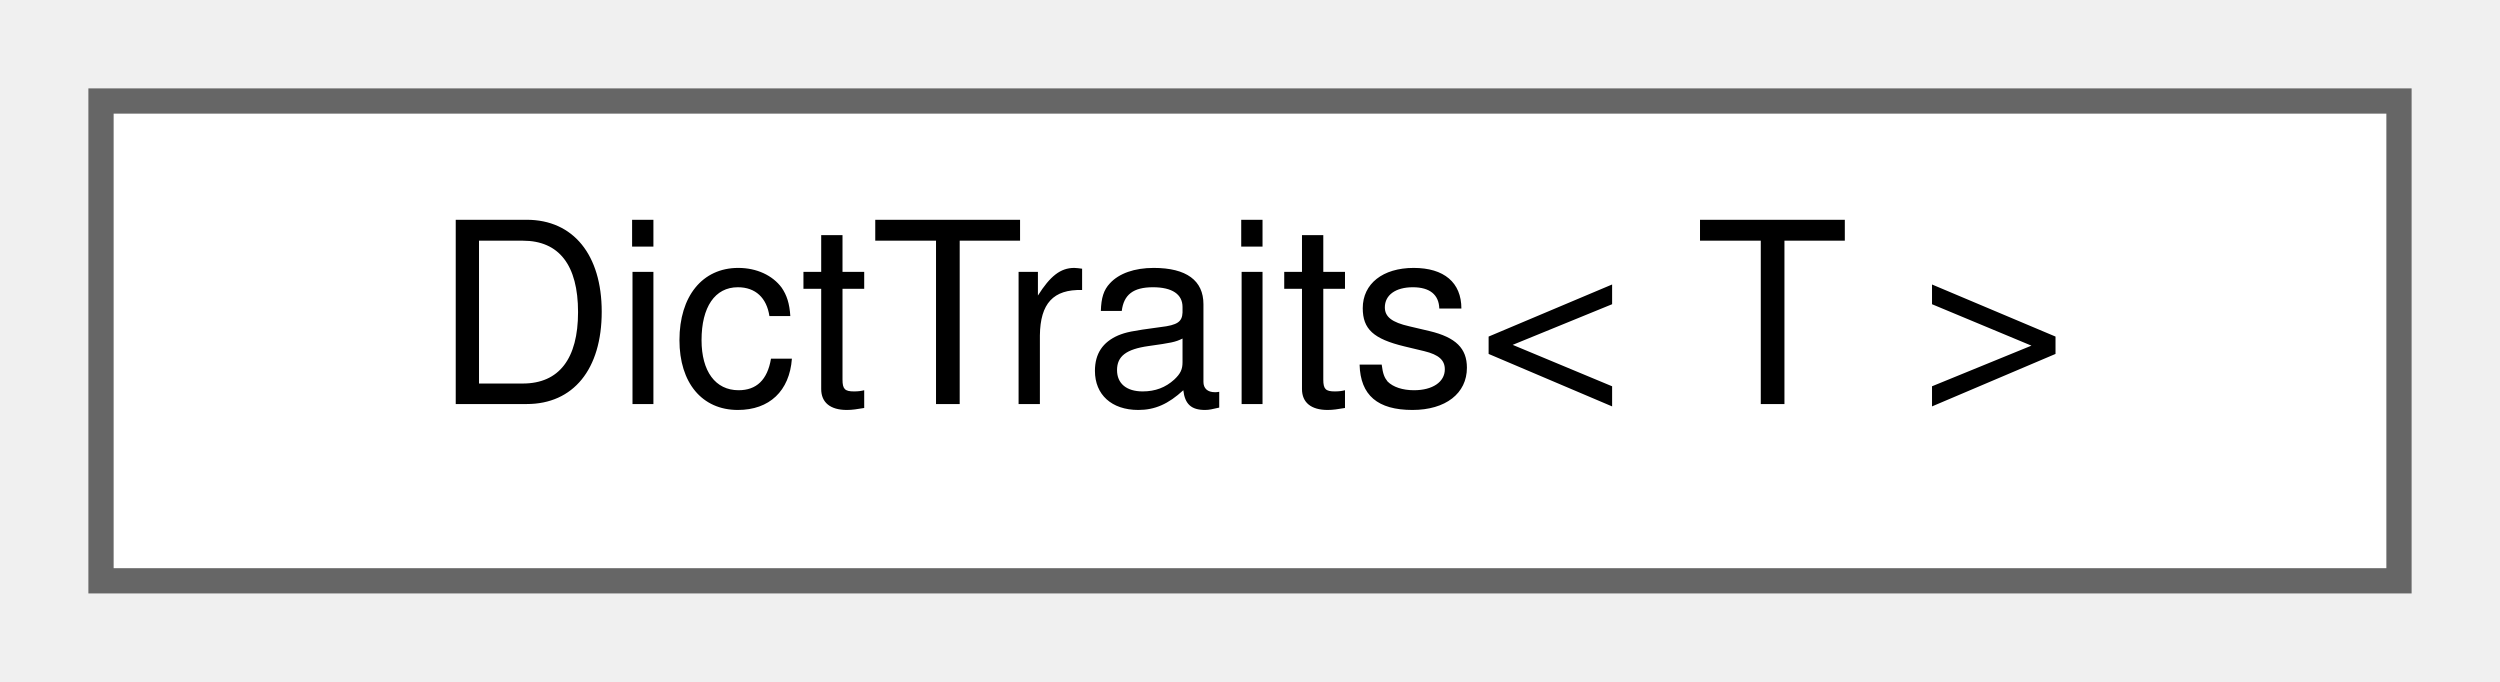
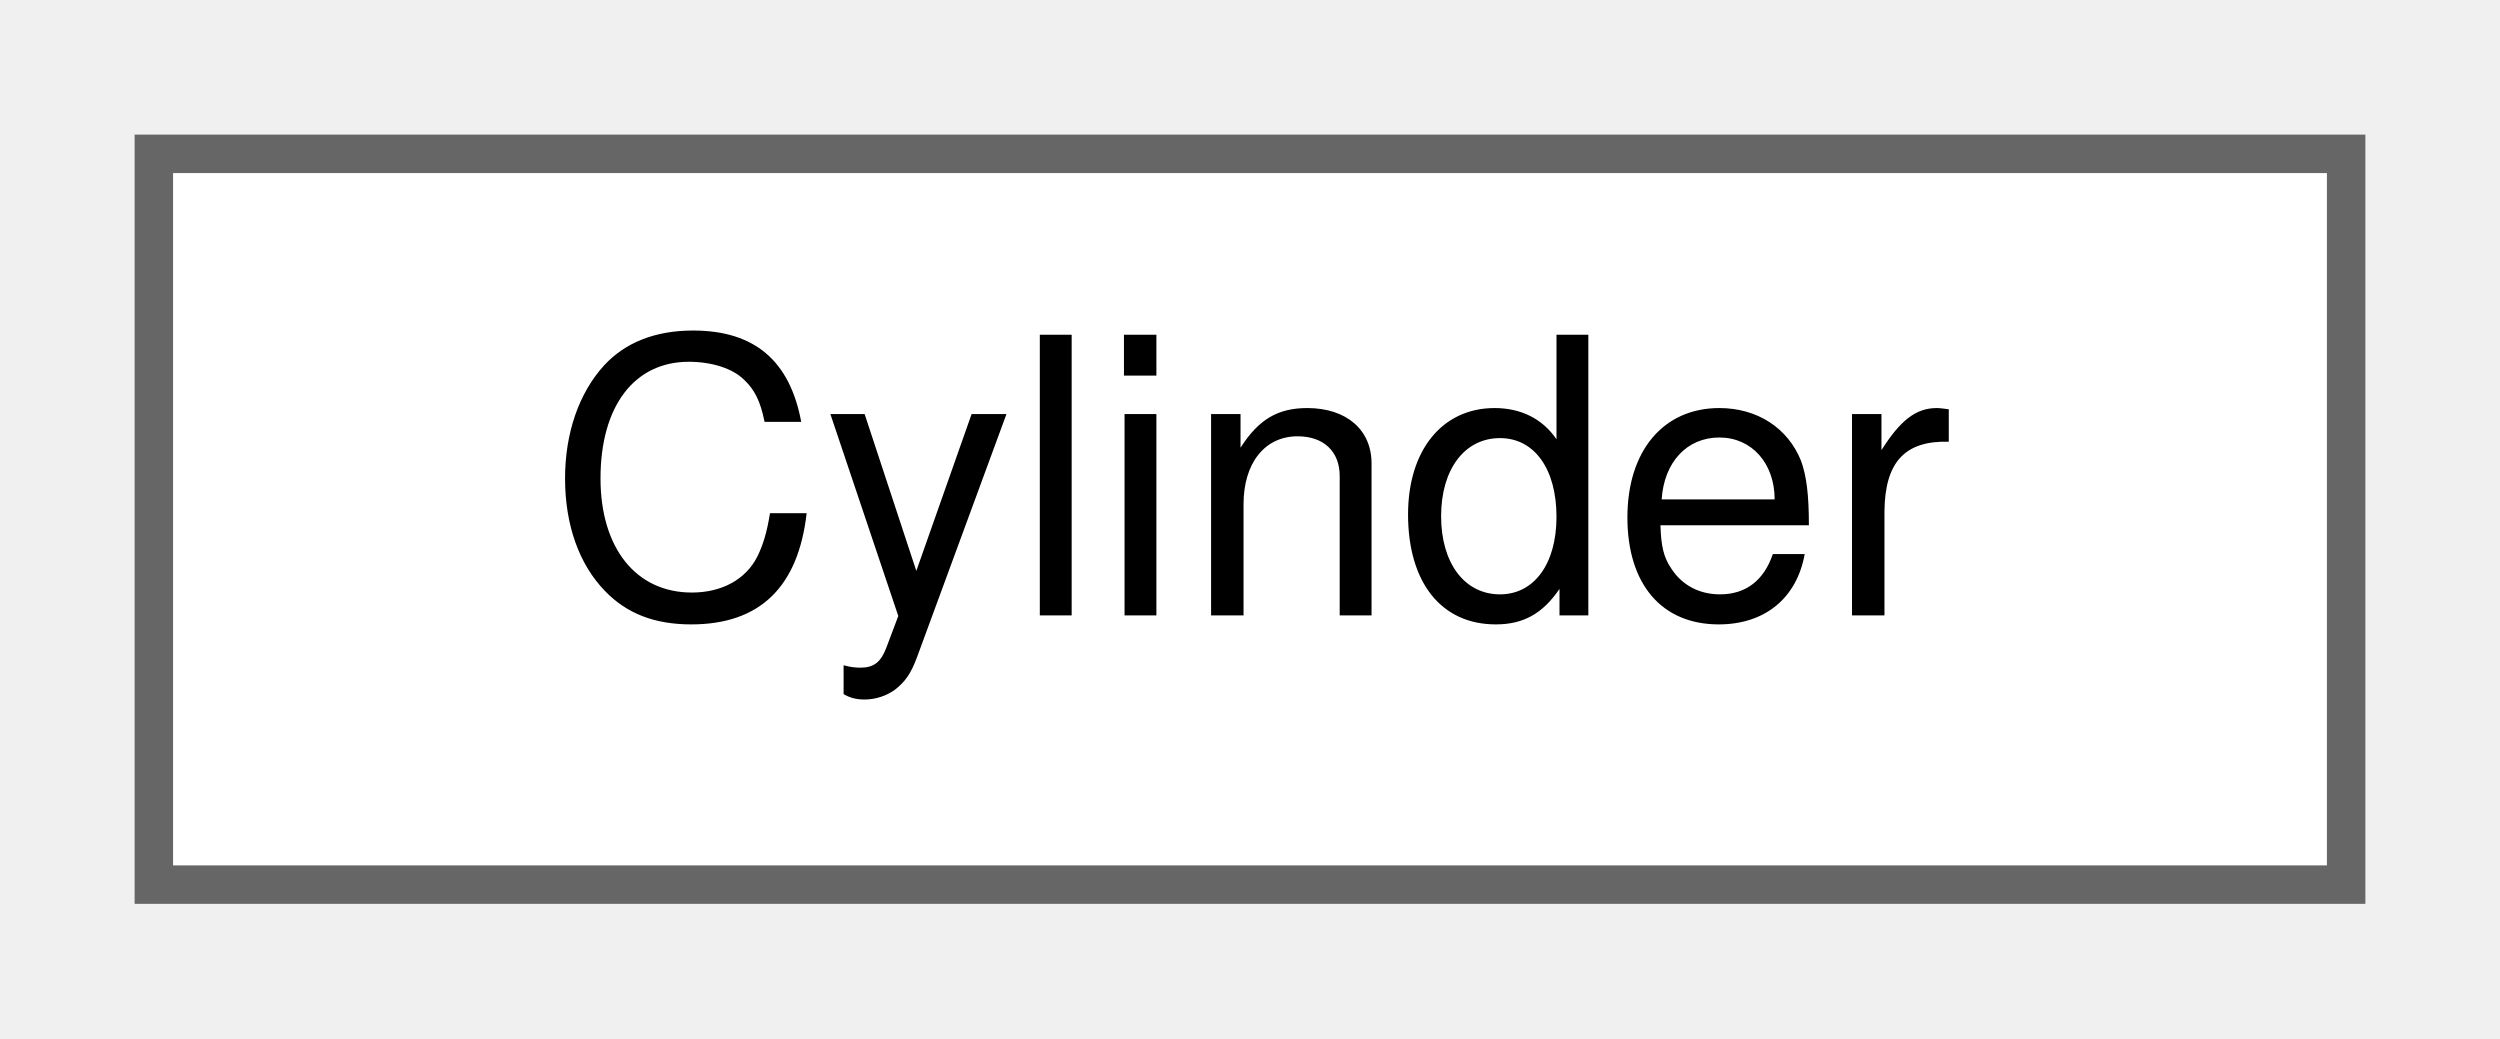
- <svg xmlns="http://www.w3.org/2000/svg" xmlns:xlink="http://www.w3.org/1999/xlink" width="99pt" height="27pt" viewBox="0.00 0.00 99.00 27.00">
+ <svg xmlns="http://www.w3.org/2000/svg" xmlns:xlink="http://www.w3.org/1999/xlink" width="65pt" height="27pt" viewBox="0.00 0.00 65.00 27.00">
  <g id="graph0" class="graph" transform="scale(1 1) rotate(0) translate(4 23)">
    <g id="Node000000" class="node">
      <g id="a_Node000000">
-         <a xlink:href="structwebcface_1_1Common_1_1DictTraits.html" target="_top" xlink:title=" ">
-           <polygon fill="white" stroke="#666666" points="91,-19 0,-19 0,0 91,0 91,-19" />
-           <text text-anchor="middle" x="45.5" y="-7" font-family="Helvetica,sans-Serif" font-size="10.00">DictTraits&lt; T &gt;</text>
+         <a xlink:href="structwebcface_1_1Components_1_1Geometries_1_1Cylinder.html" target="_top" xlink:title=" ">
+           <polygon fill="white" stroke="#666666" points="57,-19 0,-19 0,0 57,0 57,-19" />
+           <text text-anchor="middle" x="28.5" y="-7" font-family="Helvetica,sans-Serif" font-size="10.00">Cylinder</text>
        </a>
      </g>
    </g>
  </g>
</svg>
